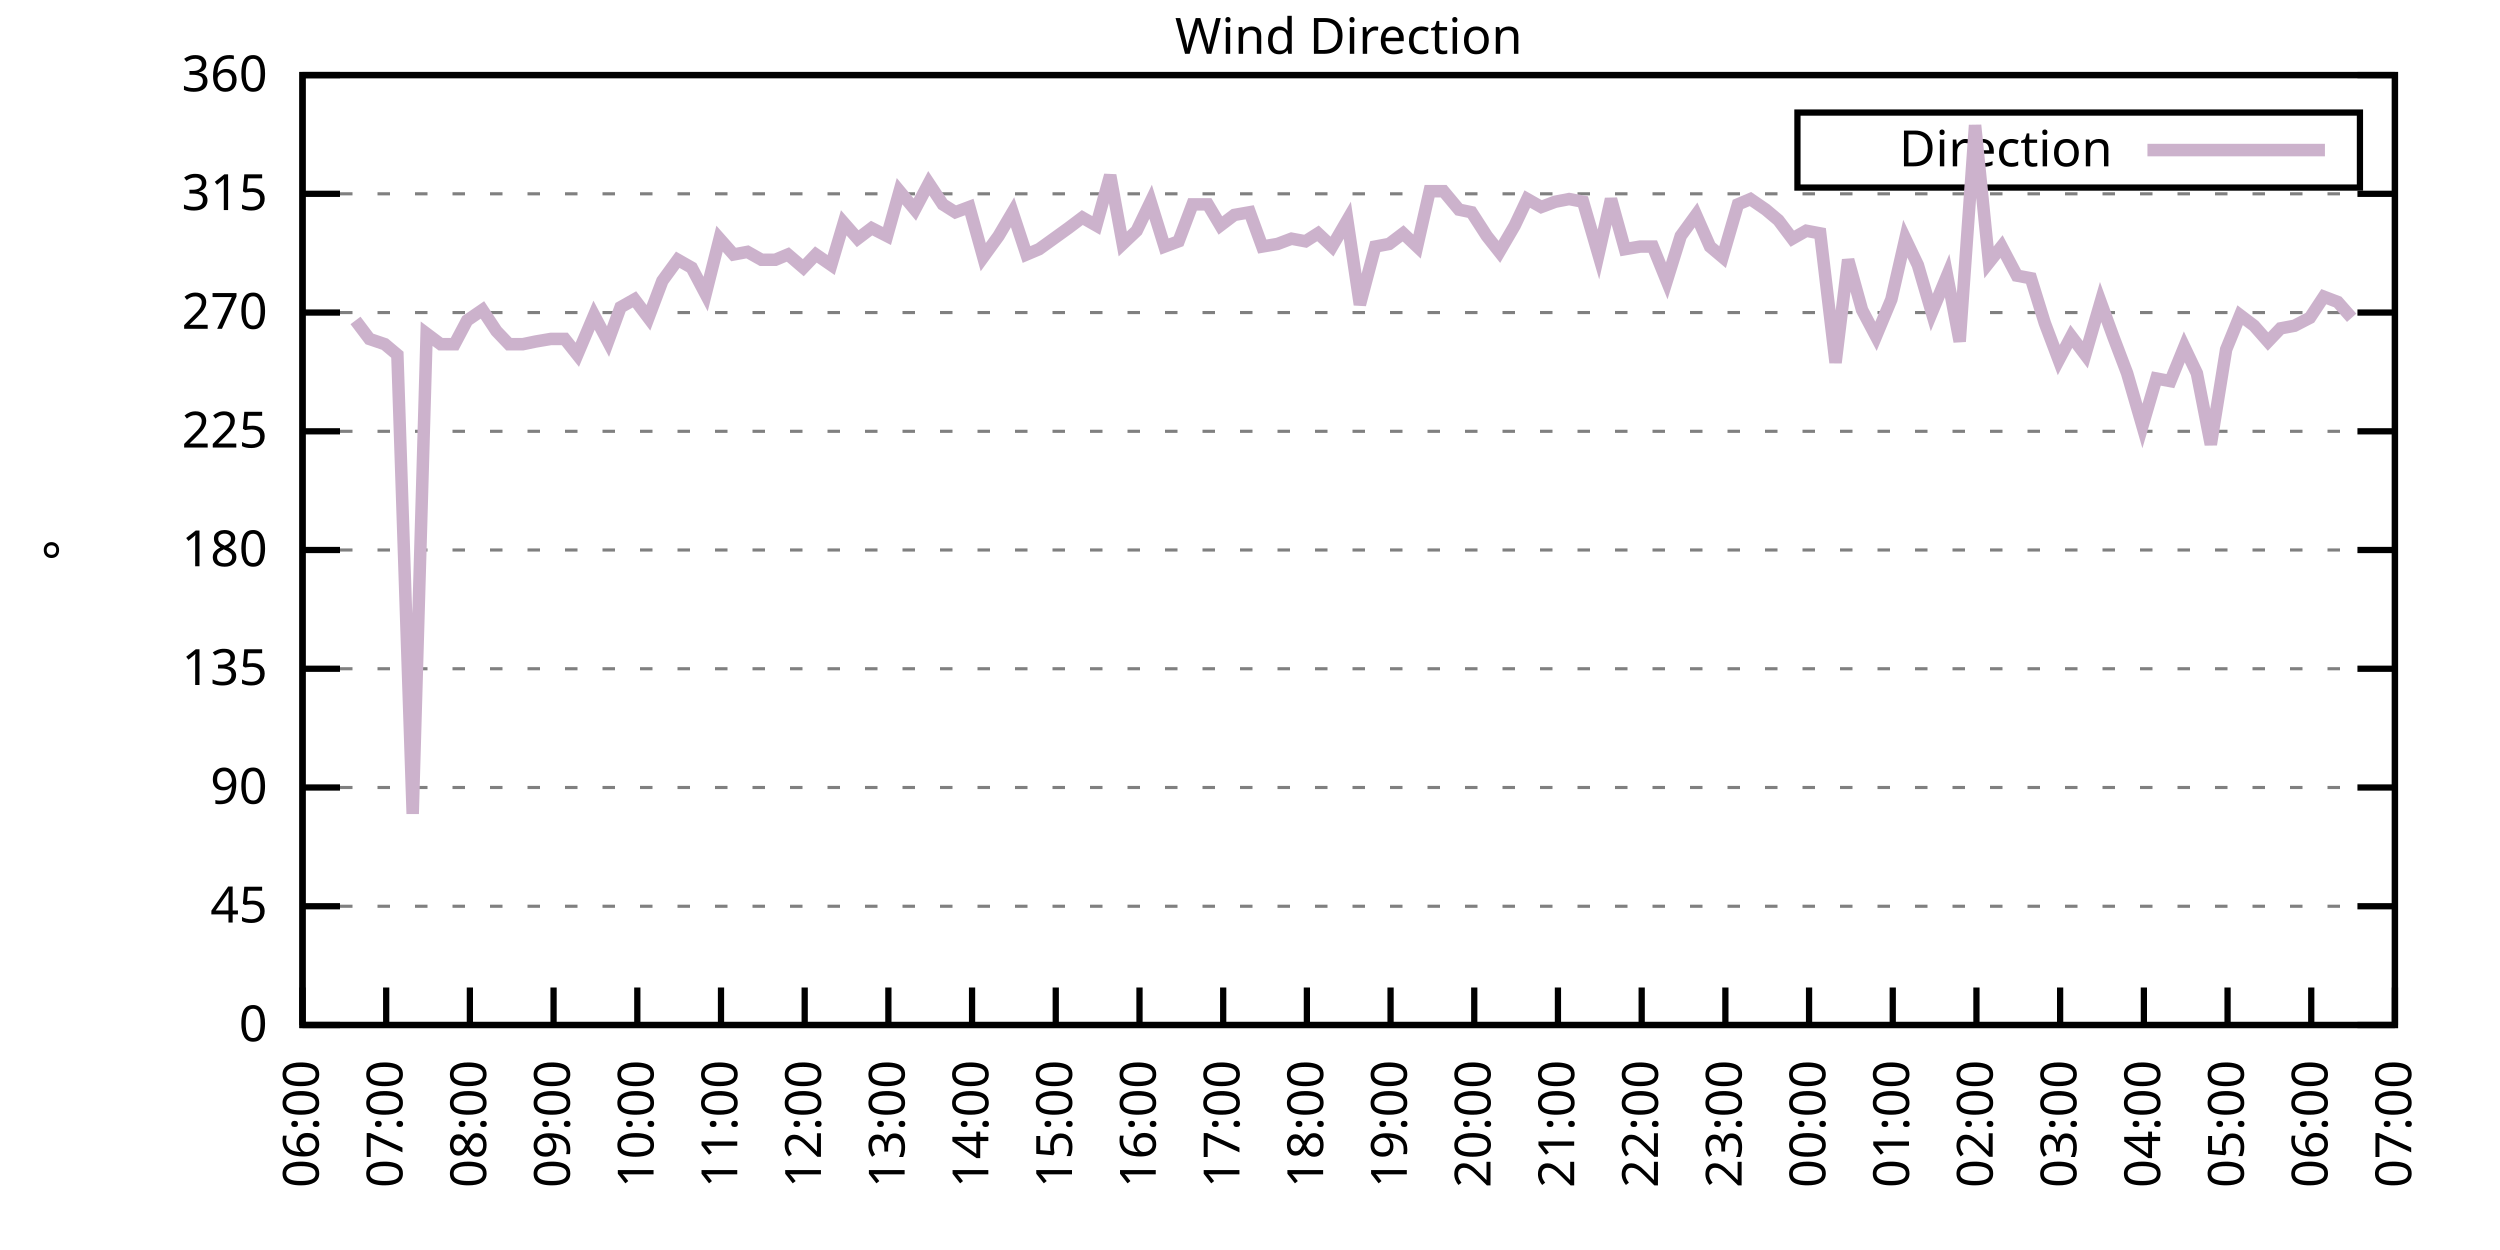
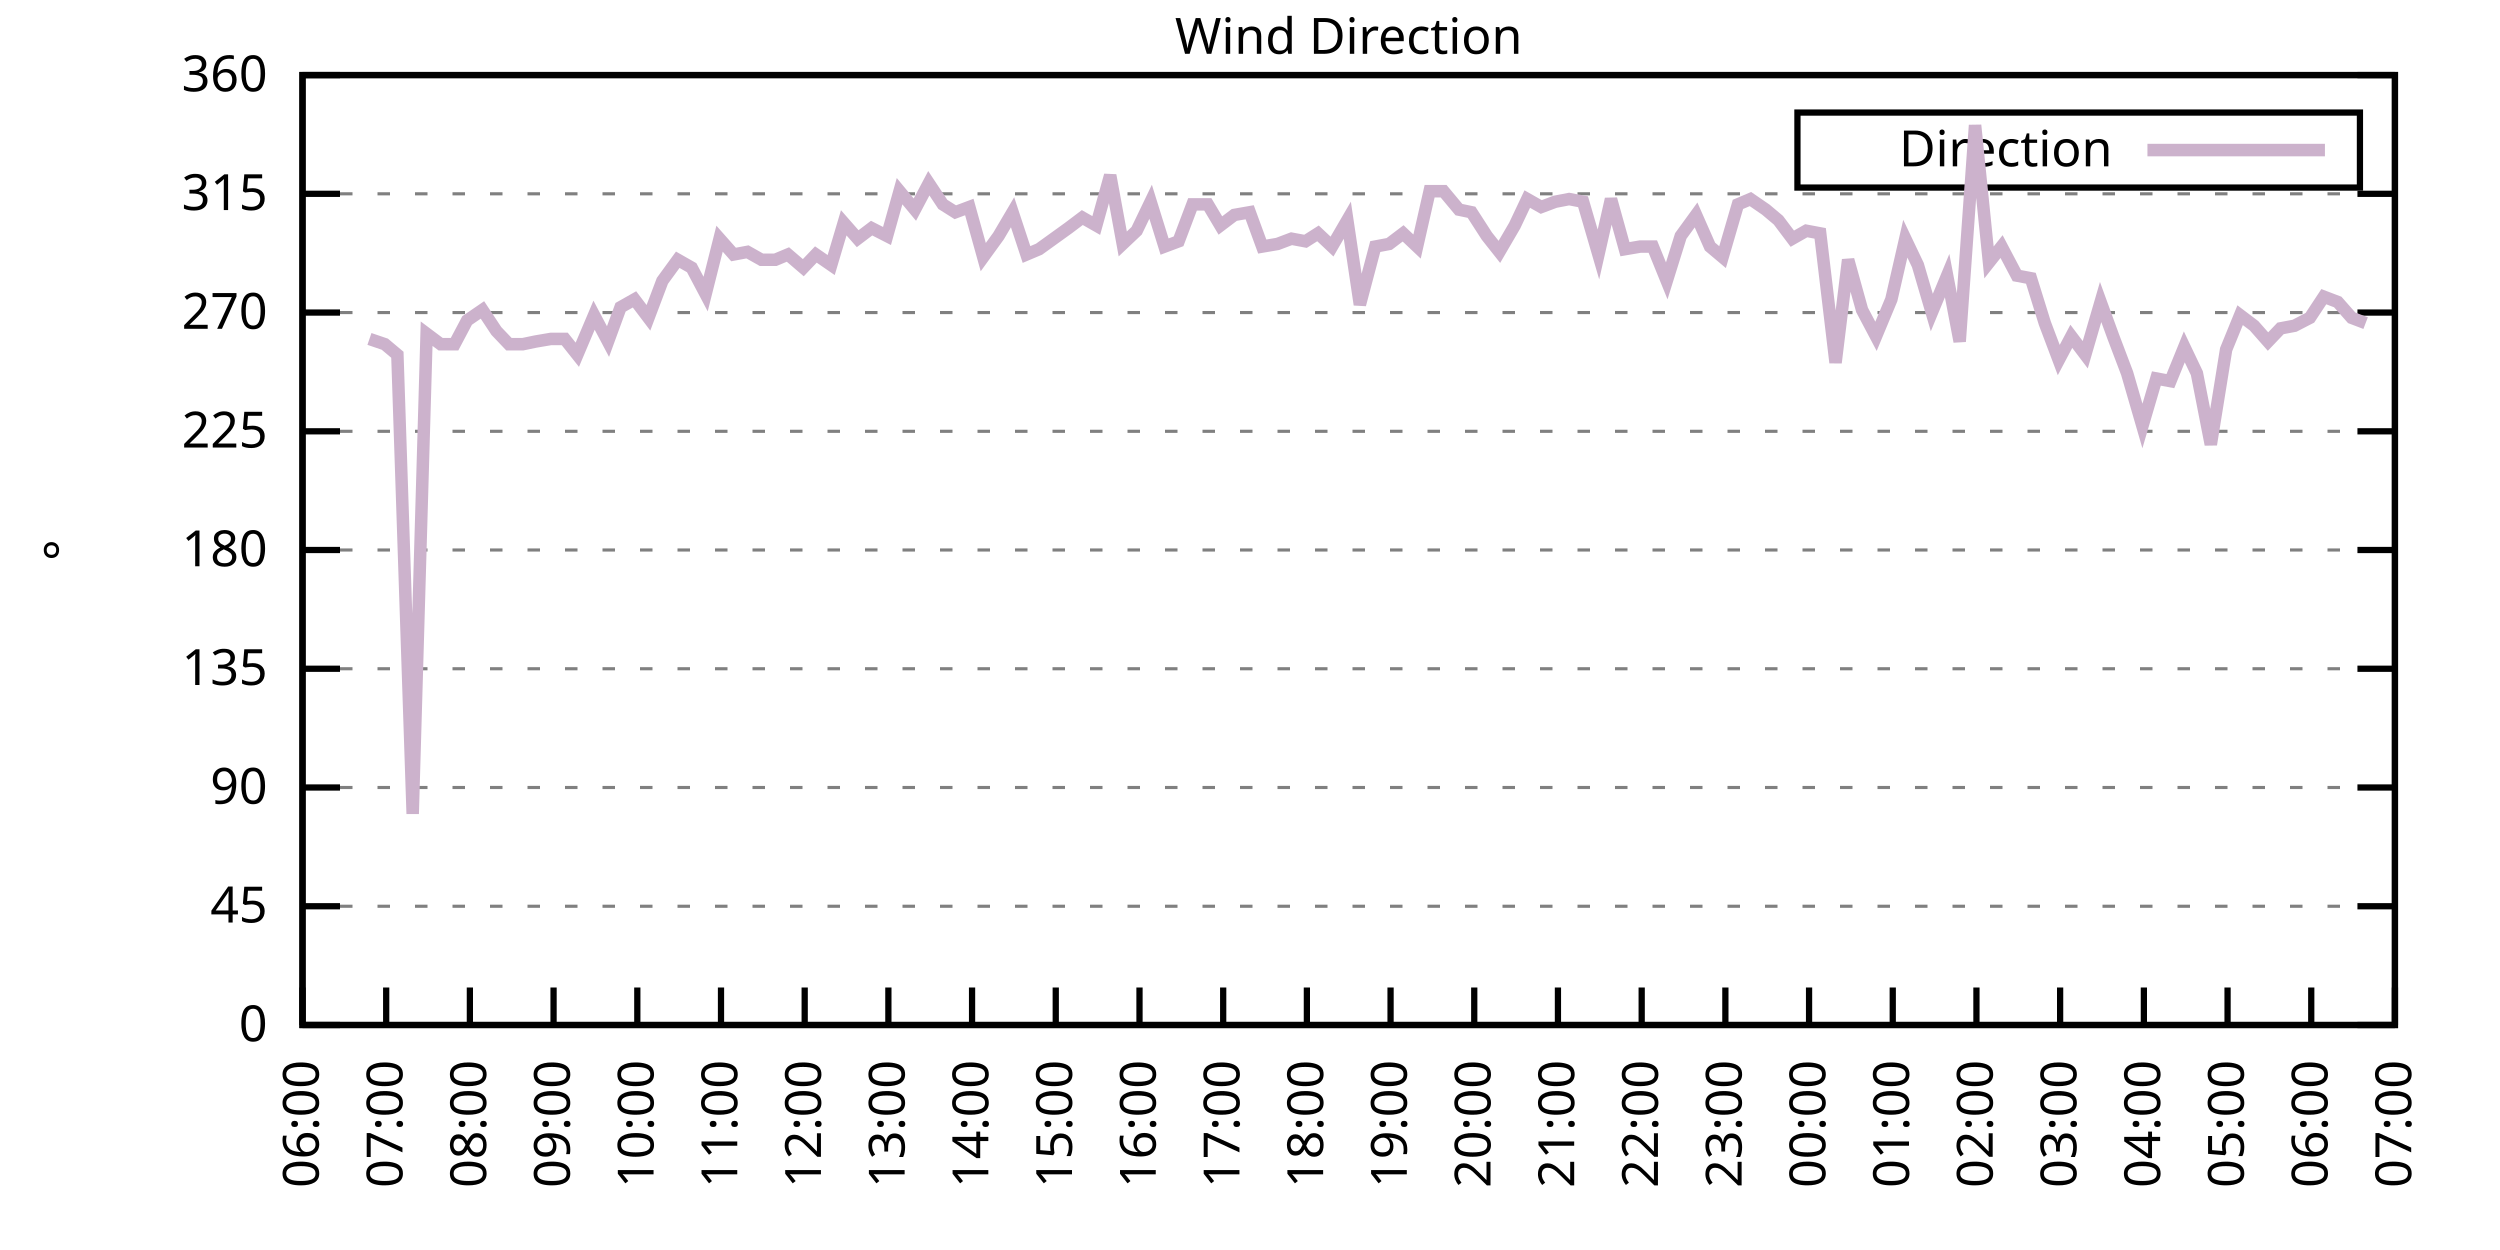
<svg xmlns="http://www.w3.org/2000/svg" xmlns:xlink="http://www.w3.org/1999/xlink" width="400" height="200" viewBox="0 0 400 200">
  <g id="gnuplot_canvas">
    <rect x="0" y="0" width="400" height="200" fill="none" />
    <defs>
      <circle id="gpDot" r="0.5" stroke-width="0.5" stroke="currentColor" />
      <path id="gpPt0" stroke-width="0.333" stroke="currentColor" d="M-1,0 h2 M0,-1 v2" />
      <path id="gpPt1" stroke-width="0.333" stroke="currentColor" d="M-1,-1 L1,1 M1,-1 L-1,1" />
      <path id="gpPt2" stroke-width="0.333" stroke="currentColor" d="M-1,0 L1,0 M0,-1 L0,1 M-1,-1 L1,1 M-1,1 L1,-1" />
      <rect id="gpPt3" stroke-width="0.333" stroke="currentColor" x="-1" y="-1" width="2" height="2" />
      <rect id="gpPt4" stroke-width="0.333" stroke="currentColor" fill="currentColor" x="-1" y="-1" width="2" height="2" />
      <circle id="gpPt5" stroke-width="0.333" stroke="currentColor" cx="0" cy="0" r="1" />
      <use xlink:href="#gpPt5" id="gpPt6" fill="currentColor" stroke="none" />
      <path id="gpPt7" stroke-width="0.333" stroke="currentColor" d="M0,-1.33 L-1.33,0.67 L1.33,0.67 z" />
      <use xlink:href="#gpPt7" id="gpPt8" fill="currentColor" stroke="none" />
      <use xlink:href="#gpPt7" id="gpPt9" stroke="currentColor" transform="rotate(180)" />
      <use xlink:href="#gpPt9" id="gpPt10" fill="currentColor" stroke="none" />
      <use xlink:href="#gpPt3" id="gpPt11" stroke="currentColor" transform="rotate(45)" />
      <use xlink:href="#gpPt11" id="gpPt12" fill="currentColor" stroke="none" />
      <path id="gpPt13" stroke-width="0.333" stroke="currentColor" d="M0,1.330 L1.265,0.411 L0.782,-1.067 L-0.782,-1.076 L-1.265,0.411 z" />
      <use xlink:href="#gpPt13" id="gpPt14" fill="currentColor" stroke="none" />
      <filter id="textbox" filterUnits="objectBoundingBox" x="0" y="0" height="1" width="1">
        <feFlood flood-color="white" flood-opacity="1" result="bgnd" />
        <feComposite in="SourceGraphic" in2="bgnd" operator="atop" />
      </filter>
      <filter id="greybox" filterUnits="objectBoundingBox" x="0" y="0" height="1" width="1">
        <feFlood flood-color="lightgrey" flood-opacity="1" result="grey" />
        <feComposite in="SourceGraphic" in2="grey" operator="atop" />
      </filter>
    </defs>
    <g fill="none" color="white" stroke="currentColor" stroke-width="1.00" stroke-linecap="butt" stroke-linejoin="miter">
</g>
    <g fill="none" color="black" stroke="currentColor" stroke-width="1.00" stroke-linecap="butt" stroke-linejoin="miter">
      <g stroke="none" shape-rendering="crispEdges">
        <polygon fill="rgb(255, 255, 255)" points="48.40,164.00 383.18,164.00 383.18,12.02 48.40,12.02 " />
      </g>
    </g>
    <g fill="none" color="black" stroke="currentColor" stroke-width="1.00" stroke-linecap="butt" stroke-linejoin="miter">
</g>
    <g fill="none" color="black" stroke="black" stroke-width="0.50" stroke-linecap="butt" stroke-linejoin="miter">
</g>
    <g fill="none" color="gray" stroke="currentColor" stroke-width="0.50" stroke-linecap="butt" stroke-linejoin="miter">
      <path stroke="gray" stroke-dasharray="2,4" class="gridline" d="M48.40,164.00 L383.19,164.00  " />
    </g>
    <g fill="none" color="gray" stroke="gray" stroke-width="1.00" stroke-linecap="butt" stroke-linejoin="miter">
</g>
    <g fill="none" color="black" stroke="currentColor" stroke-width="1.00" stroke-linecap="butt" stroke-linejoin="miter">
      <path stroke="black" d="M48.40,164.00 L54.40,164.00 M383.19,164.00 L377.19,164.00  " />
      <g transform="translate(42.80,166.60)" stroke="none" fill="black" font-family="Sans" font-size="8.00" text-anchor="end">
        <text>
          <tspan font-family="Sans"> 0</tspan>
        </text>
      </g>
    </g>
    <g fill="none" color="black" stroke="currentColor" stroke-width="1.00" stroke-linecap="butt" stroke-linejoin="miter">
</g>
    <g fill="none" color="black" stroke="black" stroke-width="0.50" stroke-linecap="butt" stroke-linejoin="miter">
</g>
    <g fill="none" color="gray" stroke="currentColor" stroke-width="0.50" stroke-linecap="butt" stroke-linejoin="miter">
      <path stroke="gray" stroke-dasharray="2,4" class="gridline" d="M48.40,145.00 L383.19,145.00  " />
    </g>
    <g fill="none" color="gray" stroke="gray" stroke-width="1.00" stroke-linecap="butt" stroke-linejoin="miter">
</g>
    <g fill="none" color="black" stroke="currentColor" stroke-width="1.00" stroke-linecap="butt" stroke-linejoin="miter">
      <path stroke="black" d="M48.40,145.00 L54.40,145.00 M383.19,145.00 L377.19,145.00  " />
      <g transform="translate(42.80,147.60)" stroke="none" fill="black" font-family="Sans" font-size="8.00" text-anchor="end">
        <text>
          <tspan font-family="Sans"> 45</tspan>
        </text>
      </g>
    </g>
    <g fill="none" color="black" stroke="currentColor" stroke-width="1.00" stroke-linecap="butt" stroke-linejoin="miter">
</g>
    <g fill="none" color="black" stroke="black" stroke-width="0.50" stroke-linecap="butt" stroke-linejoin="miter">
</g>
    <g fill="none" color="gray" stroke="currentColor" stroke-width="0.50" stroke-linecap="butt" stroke-linejoin="miter">
      <path stroke="gray" stroke-dasharray="2,4" class="gridline" d="M48.40,126.00 L383.19,126.00  " />
    </g>
    <g fill="none" color="gray" stroke="gray" stroke-width="1.00" stroke-linecap="butt" stroke-linejoin="miter">
</g>
    <g fill="none" color="black" stroke="currentColor" stroke-width="1.00" stroke-linecap="butt" stroke-linejoin="miter">
      <path stroke="black" d="M48.40,126.00 L54.40,126.00 M383.19,126.00 L377.19,126.00  " />
      <g transform="translate(42.80,128.60)" stroke="none" fill="black" font-family="Sans" font-size="8.00" text-anchor="end">
        <text>
          <tspan font-family="Sans"> 90</tspan>
        </text>
      </g>
    </g>
    <g fill="none" color="black" stroke="currentColor" stroke-width="1.00" stroke-linecap="butt" stroke-linejoin="miter">
</g>
    <g fill="none" color="black" stroke="black" stroke-width="0.50" stroke-linecap="butt" stroke-linejoin="miter">
</g>
    <g fill="none" color="gray" stroke="currentColor" stroke-width="0.50" stroke-linecap="butt" stroke-linejoin="miter">
      <path stroke="gray" stroke-dasharray="2,4" class="gridline" d="M48.40,107.00 L383.19,107.00  " />
    </g>
    <g fill="none" color="gray" stroke="gray" stroke-width="1.00" stroke-linecap="butt" stroke-linejoin="miter">
</g>
    <g fill="none" color="black" stroke="currentColor" stroke-width="1.00" stroke-linecap="butt" stroke-linejoin="miter">
      <path stroke="black" d="M48.40,107.00 L54.40,107.00 M383.19,107.00 L377.19,107.00  " />
      <g transform="translate(42.80,109.60)" stroke="none" fill="black" font-family="Sans" font-size="8.00" text-anchor="end">
        <text>
          <tspan font-family="Sans"> 135</tspan>
        </text>
      </g>
    </g>
    <g fill="none" color="black" stroke="currentColor" stroke-width="1.00" stroke-linecap="butt" stroke-linejoin="miter">
</g>
    <g fill="none" color="black" stroke="black" stroke-width="0.50" stroke-linecap="butt" stroke-linejoin="miter">
</g>
    <g fill="none" color="gray" stroke="currentColor" stroke-width="0.50" stroke-linecap="butt" stroke-linejoin="miter">
      <path stroke="gray" stroke-dasharray="2,4" class="gridline" d="M48.40,88.00 L383.19,88.00  " />
    </g>
    <g fill="none" color="gray" stroke="gray" stroke-width="1.00" stroke-linecap="butt" stroke-linejoin="miter">
</g>
    <g fill="none" color="black" stroke="currentColor" stroke-width="1.00" stroke-linecap="butt" stroke-linejoin="miter">
      <path stroke="black" d="M48.40,88.00 L54.40,88.00 M383.19,88.00 L377.19,88.00  " />
      <g transform="translate(42.80,90.60)" stroke="none" fill="black" font-family="Sans" font-size="8.00" text-anchor="end">
        <text>
          <tspan font-family="Sans"> 180</tspan>
        </text>
      </g>
    </g>
    <g fill="none" color="black" stroke="currentColor" stroke-width="1.00" stroke-linecap="butt" stroke-linejoin="miter">
</g>
    <g fill="none" color="black" stroke="black" stroke-width="0.50" stroke-linecap="butt" stroke-linejoin="miter">
</g>
    <g fill="none" color="gray" stroke="currentColor" stroke-width="0.50" stroke-linecap="butt" stroke-linejoin="miter">
      <path stroke="gray" stroke-dasharray="2,4" class="gridline" d="M48.40,69.01 L383.19,69.01  " />
    </g>
    <g fill="none" color="gray" stroke="gray" stroke-width="1.00" stroke-linecap="butt" stroke-linejoin="miter">
</g>
    <g fill="none" color="black" stroke="currentColor" stroke-width="1.00" stroke-linecap="butt" stroke-linejoin="miter">
      <path stroke="black" d="M48.40,69.01 L54.40,69.01 M383.19,69.01 L377.19,69.01  " />
      <g transform="translate(42.80,71.61)" stroke="none" fill="black" font-family="Sans" font-size="8.00" text-anchor="end">
        <text>
          <tspan font-family="Sans"> 225</tspan>
        </text>
      </g>
    </g>
    <g fill="none" color="black" stroke="currentColor" stroke-width="1.00" stroke-linecap="butt" stroke-linejoin="miter">
</g>
    <g fill="none" color="black" stroke="black" stroke-width="0.50" stroke-linecap="butt" stroke-linejoin="miter">
</g>
    <g fill="none" color="gray" stroke="currentColor" stroke-width="0.50" stroke-linecap="butt" stroke-linejoin="miter">
      <path stroke="gray" stroke-dasharray="2,4" class="gridline" d="M48.40,50.01 L383.19,50.01  " />
    </g>
    <g fill="none" color="gray" stroke="gray" stroke-width="1.00" stroke-linecap="butt" stroke-linejoin="miter">
</g>
    <g fill="none" color="black" stroke="currentColor" stroke-width="1.00" stroke-linecap="butt" stroke-linejoin="miter">
      <path stroke="black" d="M48.40,50.01 L54.40,50.01 M383.19,50.01 L377.19,50.01  " />
      <g transform="translate(42.80,52.61)" stroke="none" fill="black" font-family="Sans" font-size="8.00" text-anchor="end">
        <text>
          <tspan font-family="Sans"> 270</tspan>
        </text>
      </g>
    </g>
    <g fill="none" color="black" stroke="currentColor" stroke-width="1.00" stroke-linecap="butt" stroke-linejoin="miter">
</g>
    <g fill="none" color="black" stroke="black" stroke-width="0.50" stroke-linecap="butt" stroke-linejoin="miter">
</g>
    <g fill="none" color="gray" stroke="currentColor" stroke-width="0.50" stroke-linecap="butt" stroke-linejoin="miter">
      <path stroke="gray" stroke-dasharray="2,4" class="gridline" d="M48.40,31.01 L383.19,31.01  " />
    </g>
    <g fill="none" color="gray" stroke="gray" stroke-width="1.00" stroke-linecap="butt" stroke-linejoin="miter">
</g>
    <g fill="none" color="black" stroke="currentColor" stroke-width="1.00" stroke-linecap="butt" stroke-linejoin="miter">
      <path stroke="black" d="M48.40,31.01 L54.40,31.01 M383.19,31.01 L377.19,31.01  " />
      <g transform="translate(42.80,33.61)" stroke="none" fill="black" font-family="Sans" font-size="8.00" text-anchor="end">
        <text>
          <tspan font-family="Sans"> 315</tspan>
        </text>
      </g>
    </g>
    <g fill="none" color="black" stroke="currentColor" stroke-width="1.00" stroke-linecap="butt" stroke-linejoin="miter">
</g>
    <g fill="none" color="black" stroke="black" stroke-width="0.50" stroke-linecap="butt" stroke-linejoin="miter">
</g>
    <g fill="none" color="gray" stroke="currentColor" stroke-width="0.50" stroke-linecap="butt" stroke-linejoin="miter">
      <path stroke="gray" stroke-dasharray="2,4" class="gridline" d="M48.40,12.01 L383.19,12.01  " />
    </g>
    <g fill="none" color="gray" stroke="gray" stroke-width="1.00" stroke-linecap="butt" stroke-linejoin="miter">
</g>
    <g fill="none" color="black" stroke="currentColor" stroke-width="1.00" stroke-linecap="butt" stroke-linejoin="miter">
      <path stroke="black" d="M48.40,12.01 L54.40,12.01 M383.19,12.01 L377.19,12.01  " />
      <g transform="translate(42.80,14.61)" stroke="none" fill="black" font-family="Sans" font-size="8.00" text-anchor="end">
        <text>
          <tspan font-family="Sans"> 360</tspan>
        </text>
      </g>
    </g>
    <g fill="none" color="black" stroke="currentColor" stroke-width="1.00" stroke-linecap="butt" stroke-linejoin="miter">
      <path stroke="black" d="M48.40,164.00 L48.40,158.00  " />
      <g transform="translate(51.00,169.60) rotate(270.00)" stroke="none" fill="black" font-family="Sans" font-size="8.00" text-anchor="end">
        <text>
          <tspan font-family="Sans">06:00</tspan>
        </text>
      </g>
    </g>
    <g fill="none" color="black" stroke="currentColor" stroke-width="1.00" stroke-linecap="butt" stroke-linejoin="miter">
      <path stroke="black" d="M61.79,164.00 L61.79,158.00  " />
      <g transform="translate(64.39,169.60) rotate(270.00)" stroke="none" fill="black" font-family="Sans" font-size="8.00" text-anchor="end">
        <text>
          <tspan font-family="Sans">07:00</tspan>
        </text>
      </g>
    </g>
    <g fill="none" color="black" stroke="currentColor" stroke-width="1.00" stroke-linecap="butt" stroke-linejoin="miter">
      <path stroke="black" d="M75.18,164.00 L75.18,158.00  " />
      <g transform="translate(77.78,169.60) rotate(270.00)" stroke="none" fill="black" font-family="Sans" font-size="8.00" text-anchor="end">
        <text>
          <tspan font-family="Sans">08:00</tspan>
        </text>
      </g>
    </g>
    <g fill="none" color="black" stroke="currentColor" stroke-width="1.00" stroke-linecap="butt" stroke-linejoin="miter">
      <path stroke="black" d="M88.57,164.00 L88.57,158.00  " />
      <g transform="translate(91.17,169.60) rotate(270.00)" stroke="none" fill="black" font-family="Sans" font-size="8.00" text-anchor="end">
        <text>
          <tspan font-family="Sans">09:00</tspan>
        </text>
      </g>
    </g>
    <g fill="none" color="black" stroke="currentColor" stroke-width="1.00" stroke-linecap="butt" stroke-linejoin="miter">
      <path stroke="black" d="M101.97,164.00 L101.97,158.00  " />
      <g transform="translate(104.57,169.60) rotate(270.00)" stroke="none" fill="black" font-family="Sans" font-size="8.00" text-anchor="end">
        <text>
          <tspan font-family="Sans">10:00</tspan>
        </text>
      </g>
    </g>
    <g fill="none" color="black" stroke="currentColor" stroke-width="1.00" stroke-linecap="butt" stroke-linejoin="miter">
      <path stroke="black" d="M115.36,164.00 L115.36,158.00  " />
      <g transform="translate(117.96,169.60) rotate(270.00)" stroke="none" fill="black" font-family="Sans" font-size="8.00" text-anchor="end">
        <text>
          <tspan font-family="Sans">11:00</tspan>
        </text>
      </g>
    </g>
    <g fill="none" color="black" stroke="currentColor" stroke-width="1.00" stroke-linecap="butt" stroke-linejoin="miter">
      <path stroke="black" d="M128.75,164.00 L128.75,158.00  " />
      <g transform="translate(131.35,169.60) rotate(270.00)" stroke="none" fill="black" font-family="Sans" font-size="8.00" text-anchor="end">
        <text>
          <tspan font-family="Sans">12:00</tspan>
        </text>
      </g>
    </g>
    <g fill="none" color="black" stroke="currentColor" stroke-width="1.00" stroke-linecap="butt" stroke-linejoin="miter">
      <path stroke="black" d="M142.14,164.00 L142.14,158.00  " />
      <g transform="translate(144.74,169.60) rotate(270.00)" stroke="none" fill="black" font-family="Sans" font-size="8.00" text-anchor="end">
        <text>
          <tspan font-family="Sans">13:00</tspan>
        </text>
      </g>
    </g>
    <g fill="none" color="black" stroke="currentColor" stroke-width="1.00" stroke-linecap="butt" stroke-linejoin="miter">
      <path stroke="black" d="M155.53,164.00 L155.53,158.00  " />
      <g transform="translate(158.13,169.60) rotate(270.00)" stroke="none" fill="black" font-family="Sans" font-size="8.00" text-anchor="end">
        <text>
          <tspan font-family="Sans">14:00</tspan>
        </text>
      </g>
    </g>
    <g fill="none" color="black" stroke="currentColor" stroke-width="1.00" stroke-linecap="butt" stroke-linejoin="miter">
      <path stroke="black" d="M168.92,164.00 L168.92,158.00  " />
      <g transform="translate(171.52,169.60) rotate(270.00)" stroke="none" fill="black" font-family="Sans" font-size="8.00" text-anchor="end">
        <text>
          <tspan font-family="Sans">15:00</tspan>
        </text>
      </g>
    </g>
    <g fill="none" color="black" stroke="currentColor" stroke-width="1.00" stroke-linecap="butt" stroke-linejoin="miter">
      <path stroke="black" d="M182.32,164.00 L182.32,158.00  " />
      <g transform="translate(184.92,169.60) rotate(270.00)" stroke="none" fill="black" font-family="Sans" font-size="8.00" text-anchor="end">
        <text>
          <tspan font-family="Sans">16:00</tspan>
        </text>
      </g>
    </g>
    <g fill="none" color="black" stroke="currentColor" stroke-width="1.00" stroke-linecap="butt" stroke-linejoin="miter">
      <path stroke="black" d="M195.71,164.00 L195.71,158.00  " />
      <g transform="translate(198.31,169.60) rotate(270.00)" stroke="none" fill="black" font-family="Sans" font-size="8.00" text-anchor="end">
        <text>
          <tspan font-family="Sans">17:00</tspan>
        </text>
      </g>
    </g>
    <g fill="none" color="black" stroke="currentColor" stroke-width="1.00" stroke-linecap="butt" stroke-linejoin="miter">
      <path stroke="black" d="M209.10,164.00 L209.10,158.00  " />
      <g transform="translate(211.70,169.60) rotate(270.00)" stroke="none" fill="black" font-family="Sans" font-size="8.00" text-anchor="end">
        <text>
          <tspan font-family="Sans">18:00</tspan>
        </text>
      </g>
    </g>
    <g fill="none" color="black" stroke="currentColor" stroke-width="1.00" stroke-linecap="butt" stroke-linejoin="miter">
      <path stroke="black" d="M222.49,164.00 L222.49,158.00  " />
      <g transform="translate(225.09,169.60) rotate(270.00)" stroke="none" fill="black" font-family="Sans" font-size="8.00" text-anchor="end">
        <text>
          <tspan font-family="Sans">19:00</tspan>
        </text>
      </g>
    </g>
    <g fill="none" color="black" stroke="currentColor" stroke-width="1.00" stroke-linecap="butt" stroke-linejoin="miter">
      <path stroke="black" d="M235.88,164.00 L235.88,158.00  " />
      <g transform="translate(238.48,169.60) rotate(270.00)" stroke="none" fill="black" font-family="Sans" font-size="8.00" text-anchor="end">
        <text>
          <tspan font-family="Sans">20:00</tspan>
        </text>
      </g>
    </g>
    <g fill="none" color="black" stroke="currentColor" stroke-width="1.00" stroke-linecap="butt" stroke-linejoin="miter">
      <path stroke="black" d="M249.27,164.00 L249.27,158.00  " />
      <g transform="translate(251.87,169.60) rotate(270.00)" stroke="none" fill="black" font-family="Sans" font-size="8.00" text-anchor="end">
        <text>
          <tspan font-family="Sans">21:00</tspan>
        </text>
      </g>
    </g>
    <g fill="none" color="black" stroke="currentColor" stroke-width="1.00" stroke-linecap="butt" stroke-linejoin="miter">
      <path stroke="black" d="M262.67,164.00 L262.67,158.00  " />
      <g transform="translate(265.27,169.60) rotate(270.00)" stroke="none" fill="black" font-family="Sans" font-size="8.00" text-anchor="end">
        <text>
          <tspan font-family="Sans">22:00</tspan>
        </text>
      </g>
    </g>
    <g fill="none" color="black" stroke="currentColor" stroke-width="1.00" stroke-linecap="butt" stroke-linejoin="miter">
      <path stroke="black" d="M276.06,164.00 L276.06,158.00  " />
      <g transform="translate(278.66,169.60) rotate(270.00)" stroke="none" fill="black" font-family="Sans" font-size="8.00" text-anchor="end">
        <text>
          <tspan font-family="Sans">23:00</tspan>
        </text>
      </g>
    </g>
    <g fill="none" color="black" stroke="currentColor" stroke-width="1.00" stroke-linecap="butt" stroke-linejoin="miter">
      <path stroke="black" d="M289.45,164.00 L289.45,158.00  " />
      <g transform="translate(292.05,169.60) rotate(270.00)" stroke="none" fill="black" font-family="Sans" font-size="8.00" text-anchor="end">
        <text>
          <tspan font-family="Sans">00:00</tspan>
        </text>
      </g>
    </g>
    <g fill="none" color="black" stroke="currentColor" stroke-width="1.00" stroke-linecap="butt" stroke-linejoin="miter">
      <path stroke="black" d="M302.84,164.00 L302.84,158.00  " />
      <g transform="translate(305.44,169.60) rotate(270.00)" stroke="none" fill="black" font-family="Sans" font-size="8.00" text-anchor="end">
        <text>
          <tspan font-family="Sans">01:00</tspan>
        </text>
      </g>
    </g>
    <g fill="none" color="black" stroke="currentColor" stroke-width="1.00" stroke-linecap="butt" stroke-linejoin="miter">
      <path stroke="black" d="M316.23,164.00 L316.23,158.00  " />
      <g transform="translate(318.83,169.60) rotate(270.00)" stroke="none" fill="black" font-family="Sans" font-size="8.00" text-anchor="end">
        <text>
          <tspan font-family="Sans">02:00</tspan>
        </text>
      </g>
    </g>
    <g fill="none" color="black" stroke="currentColor" stroke-width="1.00" stroke-linecap="butt" stroke-linejoin="miter">
      <path stroke="black" d="M329.62,164.00 L329.62,158.00  " />
      <g transform="translate(332.22,169.60) rotate(270.00)" stroke="none" fill="black" font-family="Sans" font-size="8.00" text-anchor="end">
        <text>
          <tspan font-family="Sans">03:00</tspan>
        </text>
      </g>
    </g>
    <g fill="none" color="black" stroke="currentColor" stroke-width="1.00" stroke-linecap="butt" stroke-linejoin="miter">
      <path stroke="black" d="M343.02,164.00 L343.02,158.00  " />
      <g transform="translate(345.62,169.60) rotate(270.00)" stroke="none" fill="black" font-family="Sans" font-size="8.00" text-anchor="end">
        <text>
          <tspan font-family="Sans">04:00</tspan>
        </text>
      </g>
    </g>
    <g fill="none" color="black" stroke="currentColor" stroke-width="1.00" stroke-linecap="butt" stroke-linejoin="miter">
      <path stroke="black" d="M356.41,164.00 L356.41,158.00  " />
      <g transform="translate(359.01,169.60) rotate(270.00)" stroke="none" fill="black" font-family="Sans" font-size="8.00" text-anchor="end">
        <text>
          <tspan font-family="Sans">05:00</tspan>
        </text>
      </g>
    </g>
    <g fill="none" color="black" stroke="currentColor" stroke-width="1.00" stroke-linecap="butt" stroke-linejoin="miter">
      <path stroke="black" d="M369.80,164.00 L369.80,158.00  " />
      <g transform="translate(372.40,169.60) rotate(270.00)" stroke="none" fill="black" font-family="Sans" font-size="8.00" text-anchor="end">
        <text>
          <tspan font-family="Sans">06:00</tspan>
        </text>
      </g>
    </g>
    <g fill="none" color="black" stroke="currentColor" stroke-width="1.00" stroke-linecap="butt" stroke-linejoin="miter">
      <path stroke="black" d="M383.19,164.00 L383.19,158.00  " />
      <g transform="translate(385.79,169.60) rotate(270.00)" stroke="none" fill="black" font-family="Sans" font-size="8.00" text-anchor="end">
        <text>
          <tspan font-family="Sans">07:00</tspan>
        </text>
      </g>
    </g>
    <g fill="none" color="black" stroke="currentColor" stroke-width="1.00" stroke-linecap="butt" stroke-linejoin="miter">
</g>
    <g fill="none" color="black" stroke="currentColor" stroke-width="1.00" stroke-linecap="butt" stroke-linejoin="miter">
      <path stroke="black" d="M48.40,12.01 L48.40,164.00 L383.19,164.00 L383.19,12.01 L48.40,12.01 Z  " />
    </g>
    <g fill="none" color="black" stroke="currentColor" stroke-width="1.00" stroke-linecap="butt" stroke-linejoin="miter">
</g>
    <g fill="none" color="black" stroke="currentColor" stroke-width="1.00" stroke-linecap="butt" stroke-linejoin="miter">
      <path stroke="black" d="M287.59,30.01 L287.59,18.01 L377.59,18.01 L377.59,30.01 L287.59,30.01 Z  " />
    </g>
    <g id="Wind_direction_plot_1">
      <g fill="none" color="white" stroke="black" stroke-width="2.00" stroke-linecap="butt" stroke-linejoin="miter">
</g>
      <g fill="none" color="black" stroke="currentColor" stroke-width="2.00" stroke-linecap="butt" stroke-linejoin="miter">
        <g transform="translate(337.99,26.61)" stroke="none" fill="black" font-family="Sans" font-size="8.00" text-anchor="end">
          <text>
            <tspan font-family="Sans">Direction</tspan>
          </text>
        </g>
      </g>
      <g fill="none" color="black" stroke="currentColor" stroke-width="2.00" stroke-linecap="butt" stroke-linejoin="miter">
-         <path stroke="rgb(204, 178, 204)" d="M343.59,24.01 L371.99,24.01 M56.88,51.27 L59.11,54.23 L61.57,55.07 L63.58,56.76 L66.03,130.22 L68.26,53.39   L70.50,55.07 L72.73,55.07 L74.74,51.27 L77.19,49.59 L79.42,52.96 L81.43,55.07 L83.66,55.07 L85.67,54.65   L88.13,54.23 L90.36,54.23 L92.37,56.76 L95.05,50.43 L97.28,54.65 L99.29,49.16 L101.52,47.90 L103.75,50.85   L105.98,44.94 L108.44,41.56 L110.67,42.83 L112.90,47.05 L115.13,38.19 L117.37,40.72 L119.60,40.30 L121.83,41.56   L124.06,41.56 L126.07,40.72 L128.53,42.83 L130.54,40.72 L132.99,42.41 L135.00,35.65 L137.23,38.19 L139.46,36.50   L141.92,37.76 L143.93,30.59 L146.38,33.54 L148.61,29.32 L150.85,32.70 L152.85,33.96 L155.09,33.12 L157.32,41.14   L159.77,37.76 L162.01,33.96 L164.24,40.72 L166.25,39.87 L170.93,36.50 L173.17,34.81 L175.40,36.08 L177.63,28.05   L179.64,39.03 L181.87,36.92 L184.10,32.28 L186.33,39.45 L188.57,38.61 L190.80,32.70 L193.25,32.70 L195.26,36.08   L197.49,34.39 L199.95,33.96 L201.96,39.45 L204.41,39.03 L206.64,38.19 L208.88,38.61 L210.88,37.34 L213.12,39.45   L215.57,35.23 L217.58,48.74 L220.04,39.45 L222.27,39.03 L224.50,37.34 L226.73,39.45 L228.74,30.59 L230.97,30.59   L233.43,33.54 L235.44,33.96 L237.89,37.76 L239.90,40.30 L242.36,36.08 L244.36,31.85 L246.60,33.12 L248.83,32.28   L251.06,31.85 L253.29,32.28 L255.75,40.72 L257.76,31.85 L259.99,39.87 L262.44,39.45 L264.45,39.45 L266.68,44.94   L268.92,37.76 L271.37,34.39 L273.60,39.45 L275.61,41.14 L278.07,32.70 L280.07,31.85 L282.53,33.54 L284.54,35.23   L286.77,38.19 L289.00,36.92 L291.23,37.34 L293.69,58.03 L295.70,41.56 L297.93,49.59 L300.16,53.81 L302.62,47.90   L304.85,38.19 L306.86,42.41 L309.09,50.01 L311.54,44.10 L313.55,54.65 L316.01,20.03 L318.24,41.99 L320.25,39.45   L322.70,44.10 L324.94,44.52 L327.17,51.70 L329.40,57.61 L331.41,53.81 L333.64,56.76 L336.10,48.32 L338.10,53.81   L340.34,59.72 L342.79,68.16 L345.02,60.56 L347.26,60.98 L349.49,55.50 L351.50,59.72 L353.73,71.12 L356.18,55.92   L358.42,50.43 L360.65,52.12 L362.88,54.65 L364.89,52.54 L367.12,52.12 L369.58,50.85 L371.81,47.47 L374.04,48.32   L376.27,50.85  " />
+         <path stroke="rgb(204, 178, 204)" d="M343.59,24.01 L371.99,24.01 M59.11,54.23 L61.57,55.07 L63.58,56.76 L66.03,130.22 L68.26,53.39 L70.50,55.07   L72.73,55.07 L74.74,51.27 L77.19,49.59 L79.42,52.96 L81.43,55.07 L83.66,55.07 L85.67,54.65 L88.13,54.23   L90.36,54.23 L92.37,56.76 L95.05,50.43 L97.28,54.65 L99.29,49.16 L101.52,47.90 L103.75,50.85 L105.98,44.94   L108.44,41.56 L110.67,42.83 L112.90,47.05 L115.13,38.19 L117.37,40.72 L119.60,40.30 L121.83,41.56 L124.06,41.56   L126.07,40.72 L128.53,42.83 L130.54,40.72 L132.99,42.41 L135.00,35.65 L137.23,38.19 L139.46,36.50 L141.92,37.76   L143.93,30.59 L146.38,33.54 L148.61,29.32 L150.85,32.70 L152.85,33.96 L155.09,33.12 L157.32,41.14 L159.77,37.76   L162.01,33.96 L164.24,40.72 L166.25,39.87 L170.93,36.50 L173.17,34.81 L175.40,36.08 L177.63,28.05 L179.64,39.03   L181.87,36.92 L184.10,32.28 L186.33,39.45 L188.57,38.61 L190.80,32.70 L193.25,32.70 L195.26,36.08 L197.49,34.39   L199.95,33.96 L201.96,39.45 L204.41,39.03 L206.64,38.19 L208.88,38.61 L210.88,37.34 L213.12,39.45 L215.57,35.23   L217.58,48.74 L220.04,39.45 L222.27,39.03 L224.50,37.34 L226.73,39.45 L228.74,30.59 L230.97,30.59 L233.43,33.54   L235.44,33.96 L237.89,37.76 L239.90,40.30 L242.36,36.08 L244.36,31.85 L246.60,33.12 L248.83,32.28 L251.06,31.85   L253.29,32.28 L255.75,40.72 L257.76,31.85 L259.99,39.87 L262.44,39.45 L264.45,39.45 L266.68,44.94 L268.92,37.76   L271.37,34.39 L273.60,39.45 L275.61,41.14 L278.07,32.70 L280.07,31.85 L282.53,33.54 L284.54,35.23 L286.77,38.19   L289.00,36.92 L291.23,37.34 L293.69,58.03 L295.70,41.56 L297.93,49.59 L300.16,53.81 L302.62,47.90 L304.85,38.19   L306.86,42.41 L309.09,50.01 L311.54,44.10 L313.55,54.65 L316.01,20.03 L318.24,41.99 L320.25,39.45 L322.70,44.10   L324.94,44.52 L327.17,51.70 L329.40,57.61 L331.41,53.81 L333.64,56.76 L336.10,48.32 L338.10,53.81 L340.34,59.72   L342.79,68.16 L345.02,60.56 L347.26,60.98 L349.49,55.50 L351.50,59.72 L353.73,71.12 L356.18,55.92 L358.42,50.43   L360.65,52.12 L362.88,54.65 L364.89,52.54 L367.12,52.12 L369.58,50.85 L371.81,47.47 L374.04,48.32 L376.27,50.85   L378.50,51.70  " />
      </g>
    </g>
    <g fill="none" color="black" stroke="currentColor" stroke-width="2.00" stroke-linecap="butt" stroke-linejoin="miter">
</g>
    <g fill="none" color="black" stroke="black" stroke-width="1.00" stroke-linecap="butt" stroke-linejoin="miter">
</g>
    <g fill="none" color="black" stroke="currentColor" stroke-width="1.00" stroke-linecap="butt" stroke-linejoin="miter">
      <path stroke="black" d="M48.40,12.01 L48.40,164.00 L383.19,164.00 L383.19,12.01 L48.40,12.01 Z  " />
      <g transform="translate(12.80,88.01) rotate(270.00)" stroke="none" fill="black" font-family="Sans" font-size="8.00" text-anchor="middle">
        <text>
          <tspan font-family="Sans">°</tspan>
        </text>
      </g>
    </g>
    <g fill="none" color="black" stroke="currentColor" stroke-width="1.00" stroke-linecap="butt" stroke-linejoin="miter">
</g>
    <g fill="none" color="black" stroke="currentColor" stroke-width="1.00" stroke-linecap="butt" stroke-linejoin="miter">
      <g transform="translate(215.79,8.61)" stroke="none" fill="black" font-family="Sans" font-size="8.00" text-anchor="middle">
        <text>
          <tspan font-family="Sans">Wind Direction</tspan>
        </text>
      </g>
    </g>
    <g fill="none" color="black" stroke="currentColor" stroke-width="1.00" stroke-linecap="butt" stroke-linejoin="miter">
</g>
  </g>
</svg>
